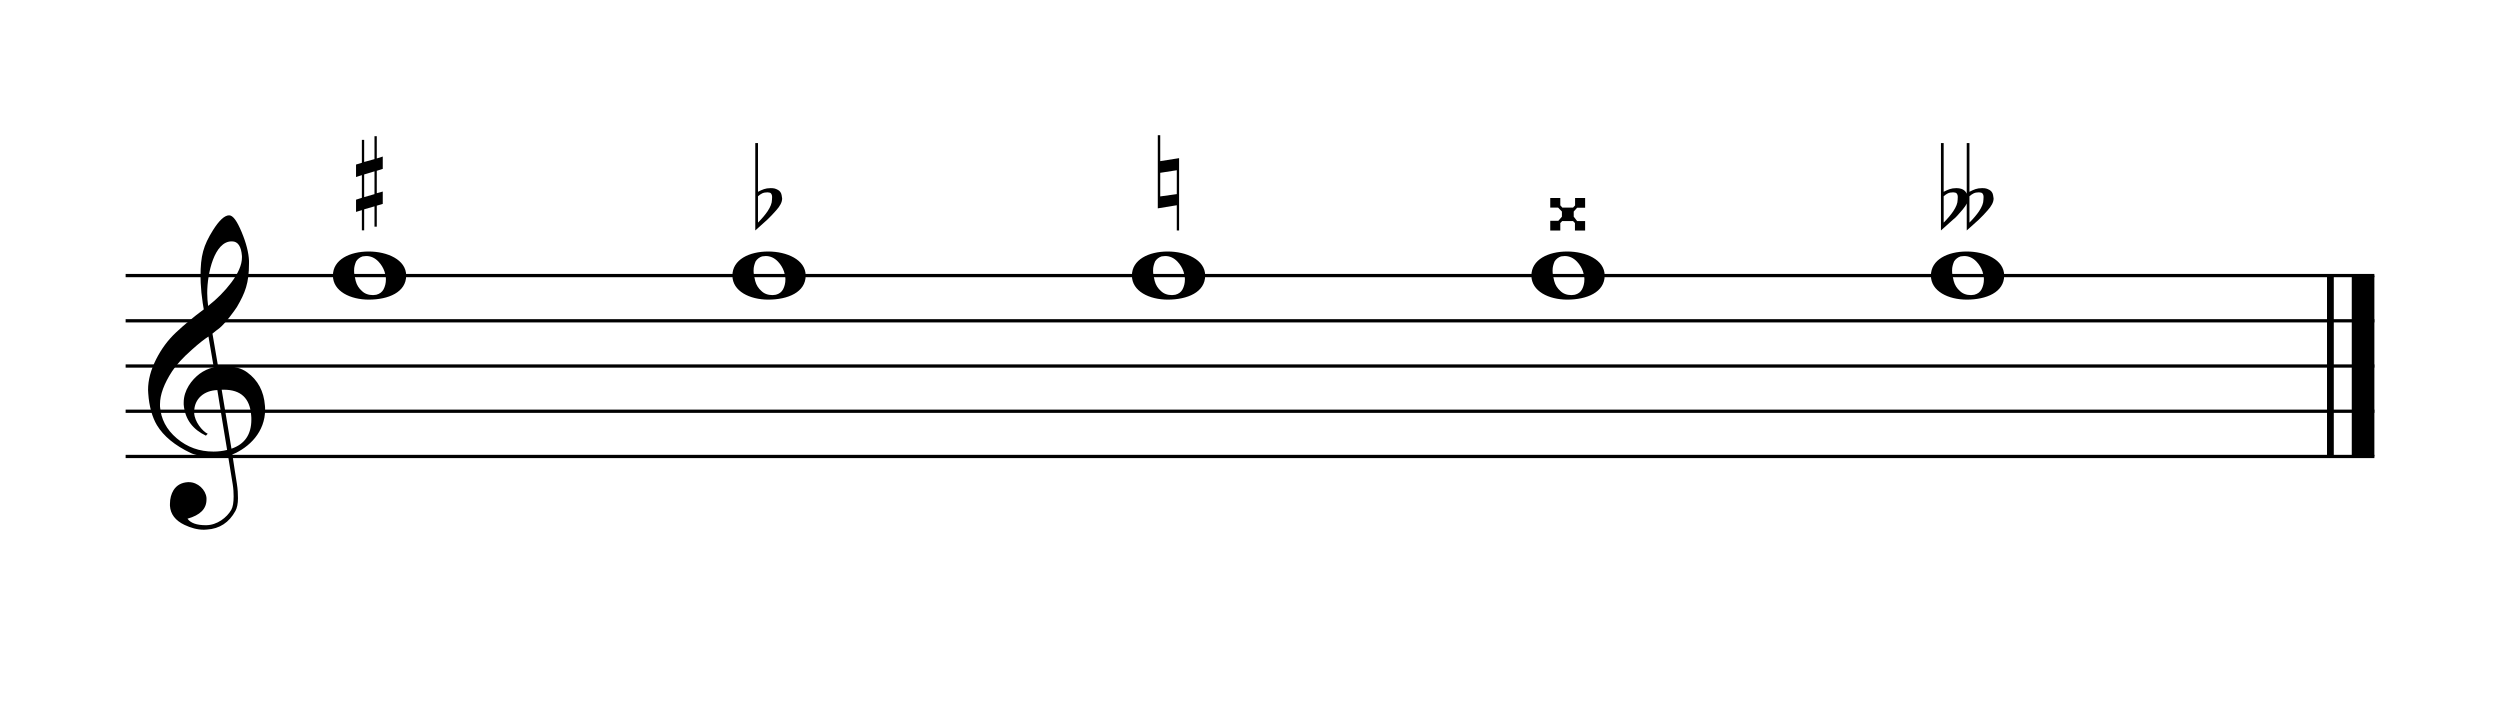
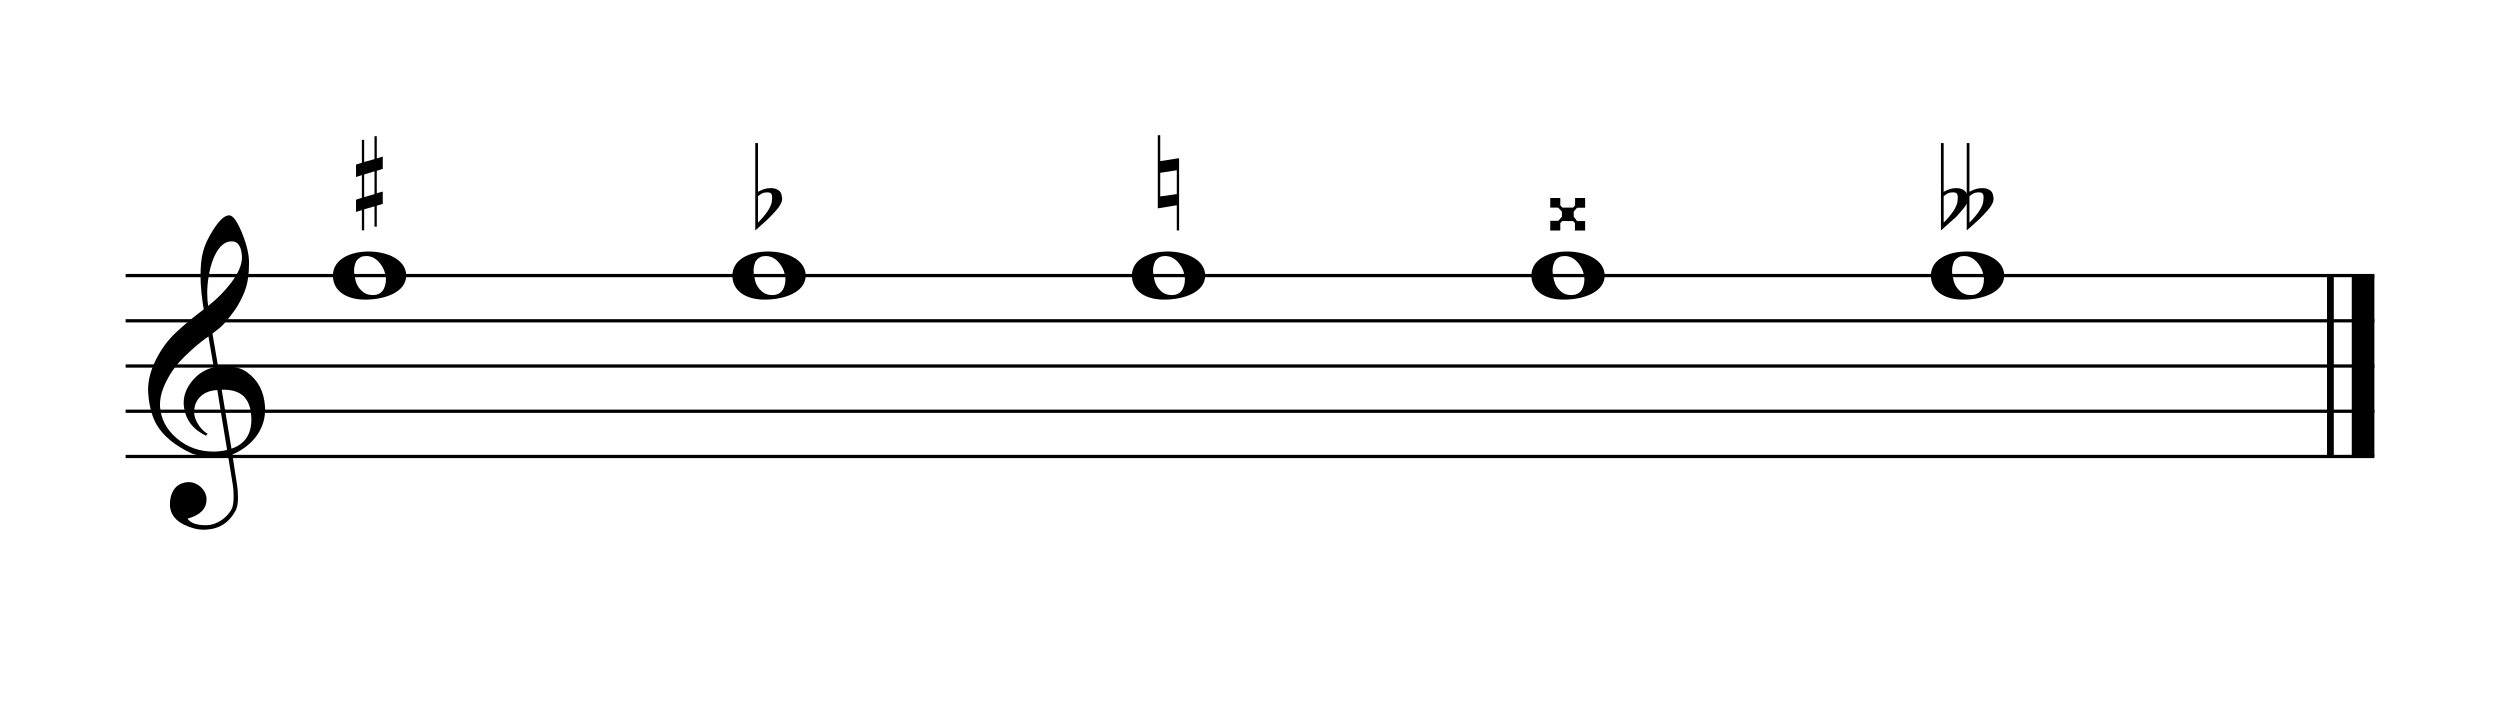
<svg xmlns="http://www.w3.org/2000/svg" viewBox="0 0 100 29" version="1.1" overflow="visible">
  <defs>
-     <symbol id="E050-85u5jn" viewBox="0 0 1000 1000" overflow="inherit">
+     <symbol id="E050-1atpjre" viewBox="0 0 1000 1000" overflow="inherit">
      <path transform="scale(1,-1)" d="M441 -245c-23 -4 -48 -6 -76 -6c-59 0 -102 7 -130 20c-88 42 -150 93 -187 154c-26 44 -43 103 -48 176c0 6 -1 13 -1 19c0 54 15 111 45 170c29 57 65 106 110 148s96 85 153 127c-3 16 -8 46 -13 92c-4 43 -5 73 -5 89c0 117 16 172 69 257c34 54 64 82 89 82 c21 0 43 -30 69 -92s39 -115 41 -159v-15c0 -109 -21 -162 -67 -241c-13 -20 -63 -90 -98 -118c-13 -9 -25 -19 -37 -29l31 -181c8 1 18 2 28 2c58 0 102 -12 133 -35c59 -43 92 -104 98 -184c1 -7 1 -15 1 -22c0 -123 -87 -209 -181 -248c8 -57 17 -110 25 -162 c5 -31 6 -58 6 -80c0 -30 -5 -53 -14 -70c-35 -64 -88 -99 -158 -103c-5 0 -11 -1 -16 -1c-37 0 -72 10 -108 27c-50 24 -77 59 -80 105v11c0 29 7 55 20 76c18 28 45 42 79 44h6c49 0 93 -42 97 -87v-9c0 -51 -34 -86 -105 -106c17 -24 51 -36 102 -36c62 0 116 43 140 85 c9 16 13 41 13 74c0 20 -1 42 -5 67c-8 53 -18 106 -26 159zM461 939c-95 0 -135 -175 -135 -286c0 -24 2 -48 5 -71c50 39 92 82 127 128c40 53 60 100 60 140v8c-4 53 -22 81 -55 81h-2zM406 119l54 -326c73 25 110 78 110 161c0 7 0 15 -1 23c-7 95 -57 142 -151 142h-12 zM382 117c-72 -2 -128 -47 -128 -120v-7c2 -46 43 -99 75 -115c-3 -2 -7 -5 -10 -10c-70 33 -116 88 -123 172v11c0 68 44 126 88 159c23 17 49 29 78 36l-29 170c-21 -13 -52 -37 -92 -73c-50 -44 -86 -84 -109 -119c-45 -69 -67 -130 -67 -182v-13c5 -68 35 -127 93 -176 s125 -73 203 -73c25 0 50 3 75 9c-19 111 -36 221 -54 331z" />
    </symbol>
-     <symbol id="E0A2-85u5jn" viewBox="0 0 1000 1000" overflow="inherit">
-       <path transform="scale(1,-1)" d="M198 133c102 0 207 -45 207 -133c0 -92 -98 -133 -207 -133c-101 0 -198 46 -198 133c0 88 93 133 198 133zM293 -21c0 14 -3 29 -8 44c-7 20 -18 38 -33 54c-20 21 -43 31 -68 31l-20 -2c-15 -5 -27 -14 -36 -28c-4 -9 -6 -17 -8 -24s-3 -16 -3 -27c0 -15 3 -34 9 -57 s18 -41 34 -55c15 -15 36 -23 62 -23c4 0 10 1 18 2c19 5 32 15 40 30s13 34 13 55z" />
+     <symbol id="E0A2-1atpjre" viewBox="0 0 1000 1000" overflow="inherit">
+       <path transform="scale(1,-1)" d="M198 133c102 0 207 -45 207 -133c0 -92 -118 -133 -227 -133c-101 0 -178 46 -178 133c0 88 93 133 198 133zM293 -21c0 14 -3 29 -8 44c-7 20 -18 38 -33 54c-20 21 -43 31 -68 31l-20 -2c-15 -5 -27 -14 -36 -28c-4 -9 -6 -17 -8 -24s-3 -16 -3 -27c0 -15 3 -34 9 -57 s18 -41 34 -55c15 -15 36 -23 62 -23c4 0 10 1 18 2c19 5 32 15 40 30s13 34 13 55z" />
    </symbol>
-     <symbol id="E260-85u5jn" viewBox="0 0 1000 1000" overflow="inherit">
+     <symbol id="E260-1atpjre" viewBox="0 0 1000 1000" overflow="inherit">
      <path transform="scale(1,-1)" d="M20 110c32 16 54 27 93 27c26 0 35 -3 54 -13c13 -7 24 -20 27 -38l4 -25c0 -28 -16 -57 -45 -89c-23 -25 -39 -44 -65 -68l-88 -79v644h20v-359zM90 106c-32 0 -48 -10 -70 -29v-194c31 31 54 59 71 84c21 32 32 59 32 84c0 9 1 16 1 20c0 14 -3 21 -11 30l-8 3z" />
    </symbol>
-     <symbol id="E261-85u5jn" viewBox="0 0 1000 1000" overflow="inherit">
+     <symbol id="E261-1atpjre" viewBox="0 0 1000 1000" overflow="inherit">
      <path transform="scale(1,-1)" d="M0 -188v539h18v-191l139 22v-533h-17v186zM18 -100l122 17v176l-122 -19v-174z" />
    </symbol>
-     <symbol id="E262-85u5jn" viewBox="0 0 1000 1000" overflow="inherit">
+     <symbol id="E262-1atpjre" viewBox="0 0 1000 1000" overflow="inherit">
      <path transform="scale(1,-1)" d="M136 186v169h17v-164l44 14v-91l-44 -14v-165l44 12v-91l-44 -13v-155h-17v150l-76 -22v-155h-17v149l-43 -13v90l43 14v167l-43 -14v92l43 13v169h17v-163zM60 73v-167l76 22v168z" />
    </symbol>
-     <symbol id="E263-85u5jn" viewBox="0 0 1000 1000" overflow="inherit">
+     <symbol id="E263-1atpjre" viewBox="0 0 1000 1000" overflow="inherit">
      <path transform="scale(1,-1)" d="M0 120h74v-54l15 -17h79l15 16v55h74v-72h-59l-25 -28v-38l25 -32h59v-70h-75v55l-14 15h-80l-14 -15v-55h-74v72h60l26 30v38l-28 29h-58v71z" />
    </symbol>
-     <symbol id="E264-85u5jn" viewBox="0 0 1000 1000" overflow="inherit">
+     <symbol id="E264-1atpjre" viewBox="0 0 1000 1000" overflow="inherit">
      <path transform="scale(1,-1)" d="M280 106c-32 0 -48 -10 -70 -29v-194c31 31 54 59 71 84c21 32 32 59 32 84c1 9 1 16 1 20c0 14 -3 21 -11 30l-8 3zM113 137c38 0 65 -13 77 -41v373h20v-359c32 16 54 27 93 27c26 0 35 -3 54 -13c13 -7 24 -20 27 -38l4 -25c0 -28 -16 -57 -45 -89 c-23 -25 -39 -44 -65 -68l-88 -79v199c-12 -28 -46 -63 -67 -87c-9 -11 -21 -22 -35 -33l-88 -79v644h20v-359c32 16 54 27 93 27zM90 106c-32 0 -48 -10 -70 -29v-194c31 31 54 59 71 84c21 32 32 59 32 84c1 9 1 16 1 20c0 14 -3 21 -11 30l-8 3z" />
    </symbol>
  </defs>
-   <style type="text/css">g.page-margin{font-family:Times;} g.ending, g.fing, g.reh, g.tempo{font-weight:bold;} g.dir, g.dynam, g.mNum{font-style:italic;} g.label{font-weight:normal;}</style>
+   <style type="text/css">g.page-margin{font-family:Times,serif;} g.ending, g.fing, g.reh, g.tempo{font-weight:bold;} g.dir, g.dynam, g.mNum{font-style:italic;} g.label{font-weight:normal;}</style>
  <svg class="definition-scale" color="black" viewBox="0 0 9950 2810">
    <g class="page-margin" transform="translate(500, 500)">
-       <g data-id="mpiqa5j" data-class="mdiv" class="mdiv pageMilestone" />
-       <g data-id="s1cwp3hc" data-class="score" class="score pageMilestone" />
-       <g data-id="s21i3f" data-class="system" class="system">
-         <g data-id="s6dabcd" data-class="section" class="section systemMilestone" />
-         <g data-id="m1n052pt" data-class="measure" class="measure">
-           <g data-id="skg4xrg" data-class="staff" class="staff">
+       <g data-id="m3hx11y" data-class="mdiv" class="mdiv pageMilestone" />
+       <g data-id="s1dlt39p" data-class="score" class="score pageMilestone" />
+       <g data-id="s19a1ak4" data-class="system" class="system">
+         <g data-id="s15cr1z6" data-class="section" class="section systemMilestone" />
+         <g data-id="m1vj61yh" data-class="measure" class="measure">
+           <g data-id="swm25zk" data-class="staff" class="staff">
            <path d="M0 559 L8950 559" stroke="currentColor" stroke-width="13" />
            <path d="M0 739 L8950 739" stroke="currentColor" stroke-width="13" />
            <path d="M0 919 L8950 919" stroke="currentColor" stroke-width="13" />
            <path d="M0 1099 L8950 1099" stroke="currentColor" stroke-width="13" />
            <path d="M0 1279 L8950 1279" stroke="currentColor" stroke-width="13" />
-             <g data-id="c5j0qaw" data-class="clef" class="clef">
-               <use href="#E050-85u5jn" x="90" y="1099" height="720px" width="720px" />
+             <g data-id="c1fl4is4" data-class="clef" class="clef">
+               <use href="#E050-1atpjre" x="90" y="1099" height="720px" width="720px" />
            </g>
-             <g data-id="kiyh045" data-class="keySig" class="keySig" />
-             <g data-id="laylqrd" data-class="layer" class="layer">
-               <g data-id="n14xfus0" data-class="note" class="note">
+             <g data-id="katl1bz" data-class="keySig" class="keySig" />
+             <g data-id="l1vjxu2m" data-class="layer" class="layer">
+               <g data-id="nfvs4y8" data-class="note" class="note">
                <g data-class="notehead" class="notehead">
-                   <use href="#E0A2-85u5jn" x="825" y="559" height="720px" width="720px" />
+                   <use href="#E0A2-1atpjre" x="825" y="559" height="720px" width="720px" />
                </g>
-                 <g data-id="am700lx" data-class="accid" class="accid">
-                   <use href="#E262-85u5jn" x="917" y="196" height="540px" width="540px" />
+                 <g data-id="a1ko7c3p" data-class="accid" class="accid">
+                   <use href="#E262-1atpjre" x="917" y="196" height="540px" width="540px" />
                </g>
              </g>
-               <g data-id="n140xu3g" data-class="note" class="note">
+               <g data-id="n15uf0zx" data-class="note" class="note">
                <g data-class="notehead" class="notehead">
-                   <use href="#E0A2-85u5jn" x="2415" y="559" height="720px" width="720px" />
+                   <use href="#E0A2-1atpjre" x="2415" y="559" height="720px" width="720px" />
                </g>
-                 <g data-id="aqeuoh7" data-class="accid" class="accid">
-                   <use href="#E260-85u5jn" x="2506" y="285" height="540px" width="540px" />
+                 <g data-id="a1j0ou5x" data-class="accid" class="accid">
+                   <use href="#E260-1atpjre" x="2506" y="285" height="540px" width="540px" />
                </g>
              </g>
-               <g data-id="n9plwpr" data-class="note" class="note">
+               <g data-id="n1g797eg" data-class="note" class="note">
                <g data-class="notehead" class="notehead">
-                   <use href="#E0A2-85u5jn" x="4005" y="559" height="720px" width="720px" />
+                   <use href="#E0A2-1atpjre" x="4005" y="559" height="720px" width="720px" />
                </g>
-                 <g data-id="a1pf1hjm" data-class="accid" class="accid">
-                   <use href="#E261-85u5jn" x="4108" y="190" height="540px" width="540px" />
+                 <g data-id="ad2yrih" data-class="accid" class="accid">
+                   <use href="#E261-1atpjre" x="4108" y="190" height="540px" width="540px" />
                </g>
              </g>
-               <g data-id="n1bsyxlb" data-class="note" class="note">
+               <g data-id="n8jmesc" data-class="note" class="note">
                <g data-class="notehead" class="notehead">
-                   <use href="#E0A2-85u5jn" x="5595" y="559" height="720px" width="720px" />
+                   <use href="#E0A2-1atpjre" x="5595" y="559" height="720px" width="720px" />
                </g>
-                 <g data-id="a1it3rpx" data-class="accid" class="accid">
-                   <use href="#E263-85u5jn" x="5670" y="315" height="540px" width="540px" />
+                 <g data-id="a1zvdl7" data-class="accid" class="accid">
+                   <use href="#E263-1atpjre" x="5670" y="315" height="540px" width="540px" />
                </g>
              </g>
-               <g data-id="n1ai5gyb" data-class="note" class="note">
+               <g data-id="n1u42nij" data-class="note" class="note">
                <g data-class="notehead" class="notehead">
-                   <use href="#E0A2-85u5jn" x="7185" y="559" height="720px" width="720px" />
+                   <use href="#E0A2-1atpjre" x="7185" y="559" height="720px" width="720px" />
                </g>
-                 <g data-id="a108cqdw" data-class="accid" class="accid">
-                   <use href="#E264-85u5jn" x="7225" y="285" height="540px" width="540px" />
+                 <g data-id="arfdhfz" data-class="accid" class="accid">
+                   <use href="#E264-1atpjre" x="7225" y="285" height="540px" width="540px" />
                </g>
              </g>
            </g>
          </g>
-           <g data-id="b1whek72" data-class="barLine" class="barLine">
+           <g data-id="b1eebi8l" data-class="barLine" class="barLine">
            <path d="M8775 559 L8775 1279" stroke="currentColor" stroke-width="27" />
            <path d="M8905 559 L8905 1279" stroke="currentColor" stroke-width="90" />
          </g>
        </g>
-         <g data-id="s11y2d7k" data-class="systemMilestoneEnd" class="systemMilestoneEnd s6dabcd" />
+         <g data-id="sgxwvpx" data-class="systemMilestoneEnd" class="systemMilestoneEnd s15cr1z6" />
      </g>
-       <g data-id="p660i6u" data-class="pageMilestoneEnd" class="pageMilestoneEnd s1cwp3hc" />
-       <g data-id="p1btyr0s" data-class="pageMilestoneEnd" class="pageMilestoneEnd mpiqa5j" />
+       <g data-id="poxgm6o" data-class="pageMilestoneEnd" class="pageMilestoneEnd s1dlt39p" />
+       <g data-id="p8gi2ex" data-class="pageMilestoneEnd" class="pageMilestoneEnd m3hx11y" />
    </g>
  </svg>
</svg>
